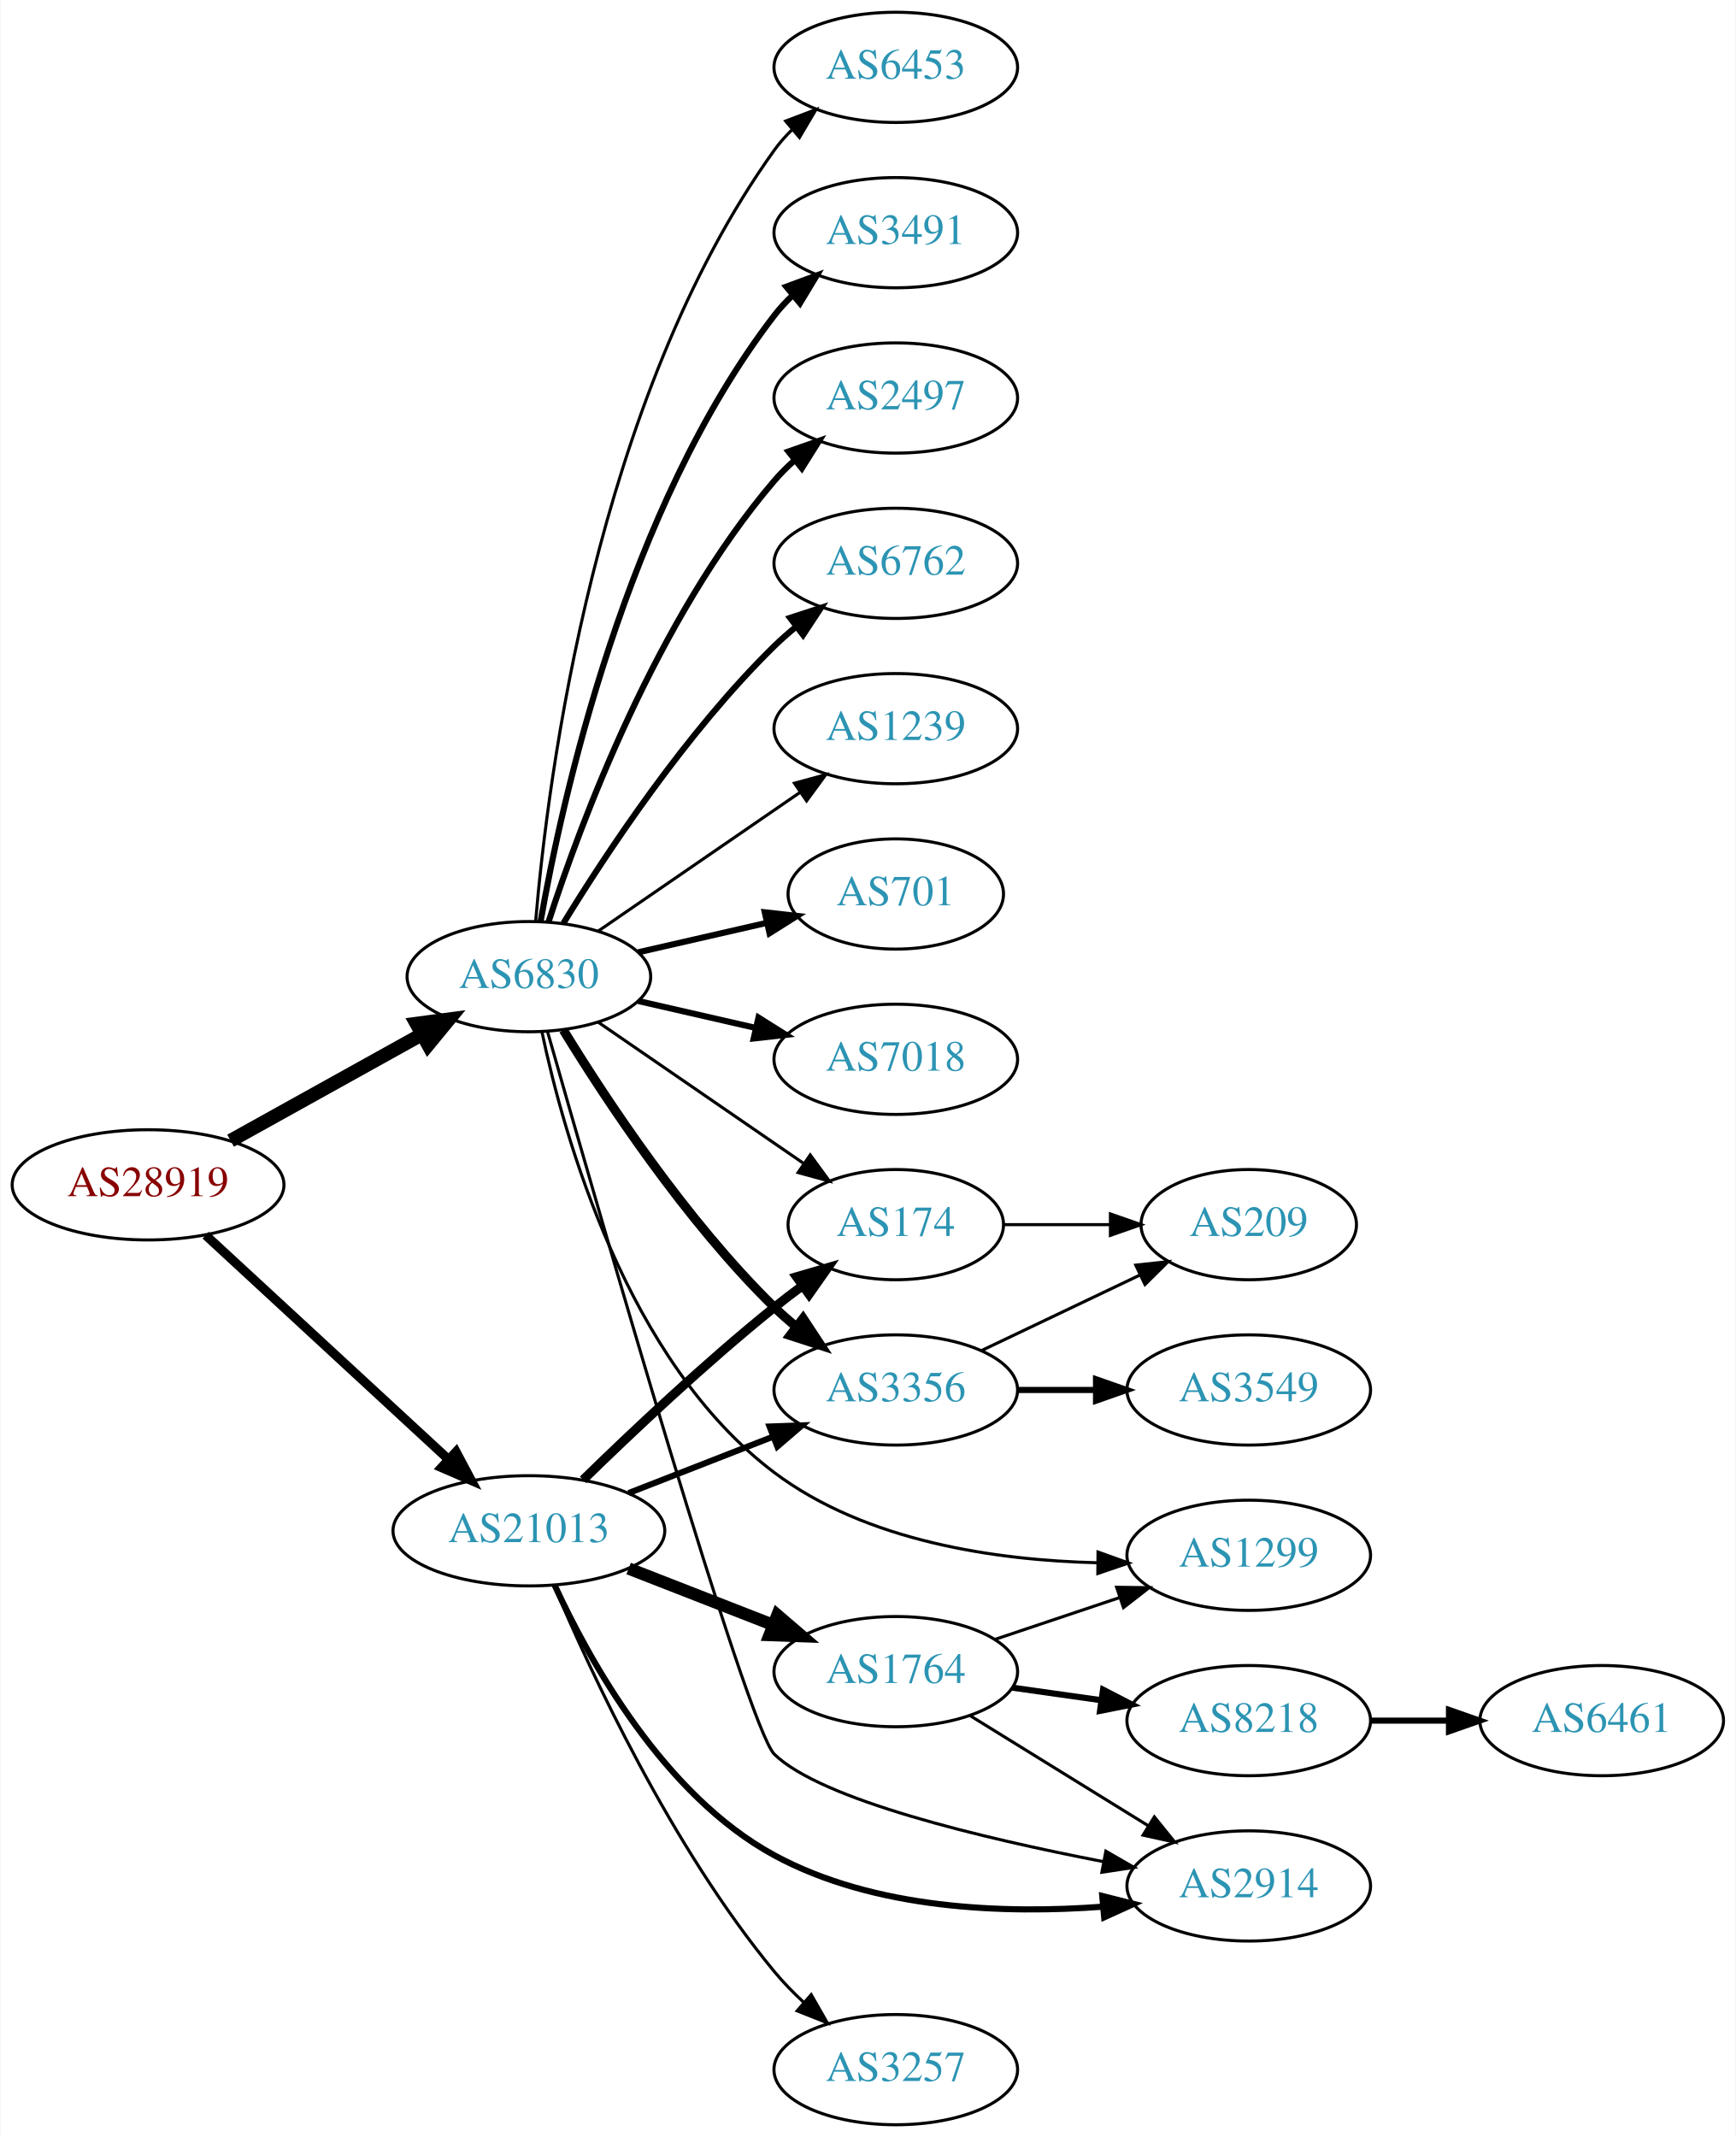
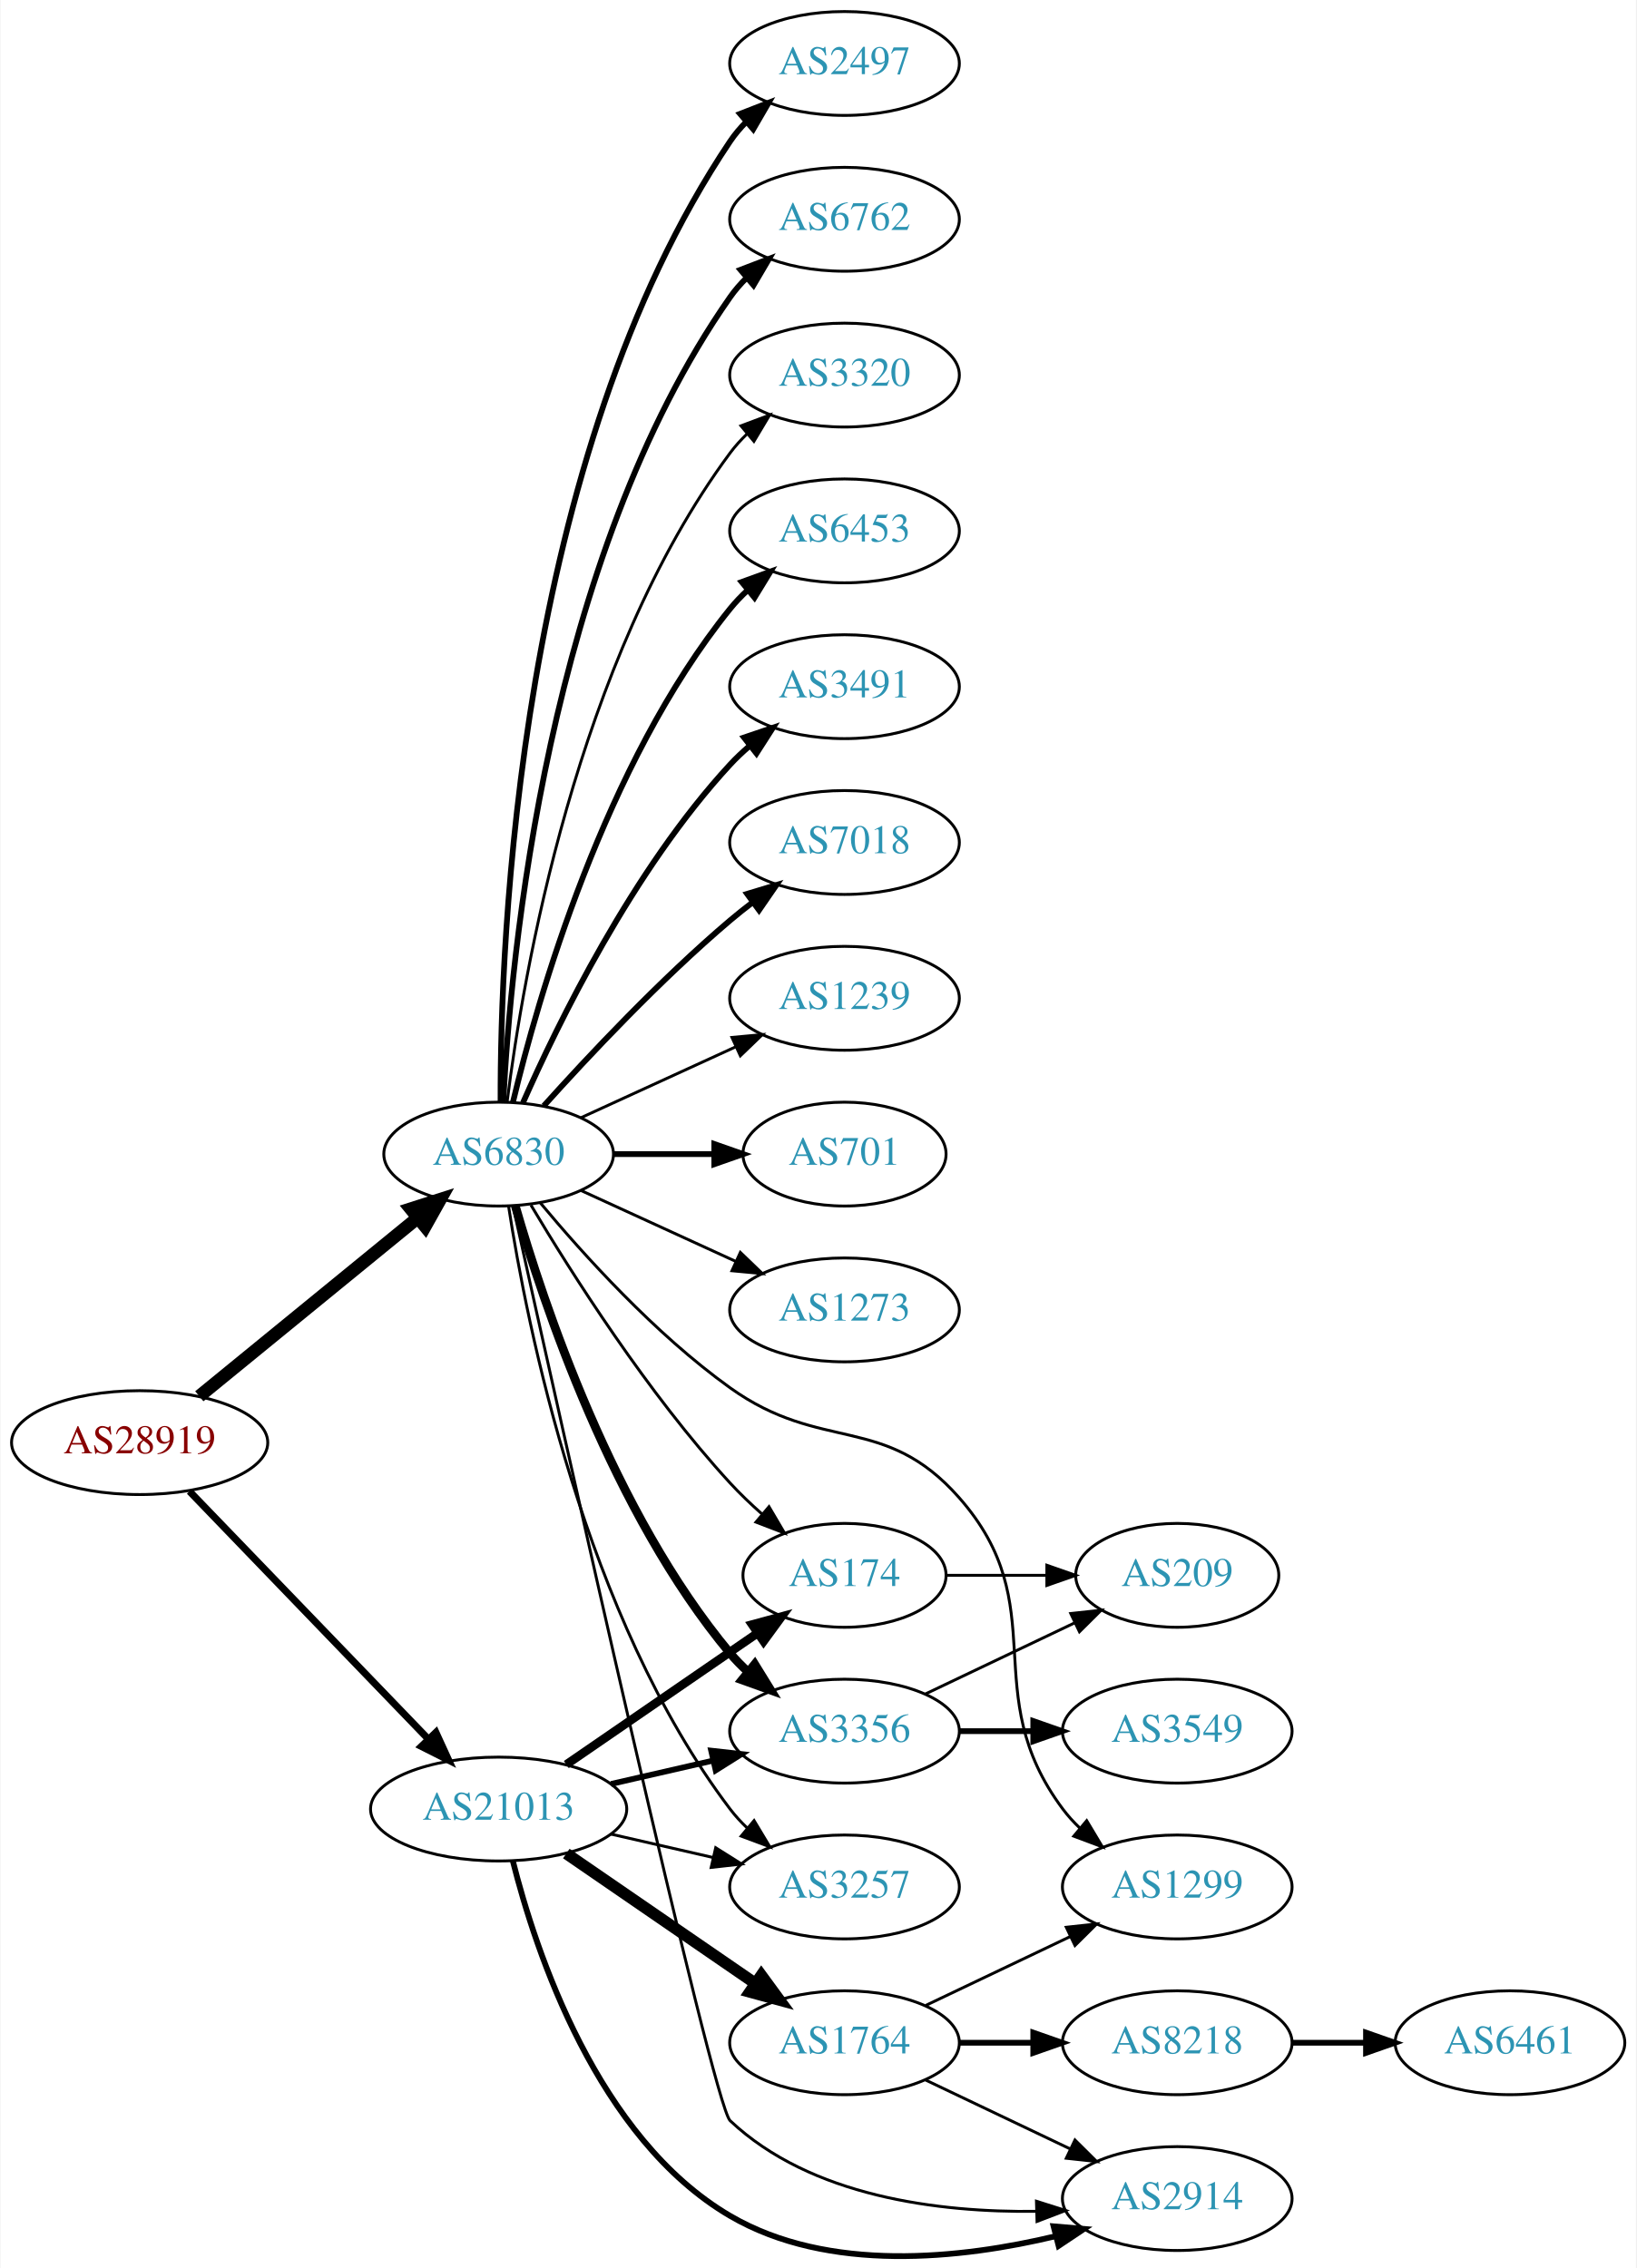
- <svg xmlns="http://www.w3.org/2000/svg" xmlns:xlink="http://www.w3.org/1999/xlink" width="567pt" height="698pt" viewBox="0.00 0.00 566.66 698.00">
-   <g id="graph0" class="graph" transform="scale(1 1) rotate(0) translate(4 694)">
-     <polygon fill="white" stroke="none" points="-4,4 -4,-694 562.663,-694 562.663,4 -4,4" />
+ <svg xmlns="http://www.w3.org/2000/svg" xmlns:xlink="http://www.w3.org/1999/xlink" width="567pt" height="786pt" viewBox="0.00 0.00 566.66 786.07">
+   <g id="graph0" class="graph" transform="scale(1 1) rotate(0) translate(4 782.065)">
+     <polygon fill="white" stroke="none" points="-4,4 -4,-782.065 562.663,-782.065 562.663,4 -4,4" />
    <g id="node1" class="node">
      <g id="a_node1">
        <a xlink:href="/asn/28919" xlink:title="AS28919 ~ Fischergries 2 [AT]">
-           <ellipse fill="#ffffff" stroke="black" cx="44.196" cy="-307" rx="44.393" ry="18" />
-           <text text-anchor="middle" x="44.196" y="-303.3" font-family="Times,serif" font-size="14.00" fill="#880000">AS28919</text>
+           <ellipse fill="#ffffff" stroke="black" cx="44.196" cy="-282.065" rx="44.393" ry="18" />
+           <text text-anchor="middle" x="44.196" y="-278.365" font-family="Times,serif" font-size="14.00" fill="#880000">AS28919</text>
        </a>
      </g>
    </g>
    <g id="node2" class="node">
      <g id="a_node2">
        <a xlink:href="/asn/6830" xlink:title="AS6830 ~ LGI-UPC [AT]">
-           <ellipse fill="#ffffff" stroke="black" cx="168.588" cy="-375" rx="39.794" ry="18" />
-           <text text-anchor="middle" x="168.588" y="-371.3" font-family="Times,serif" font-size="14.00" fill="#2c94b3">AS6830</text>
+           <ellipse fill="#ffffff" stroke="black" cx="168.588" cy="-382.065" rx="39.794" ry="18" />
+           <text text-anchor="middle" x="168.588" y="-378.365" font-family="Times,serif" font-size="14.00" fill="#2c94b3">AS6830</text>
        </a>
      </g>
    </g>
    <g id="edge1" class="edge">
-       <path fill="none" stroke="black" stroke-width="4.5" d="M71.152,-321.421C89.325,-331.518 113.788,-345.109 133.527,-356.076" />
-       <polygon fill="black" stroke="black" stroke-width="4.5" points="131.853,-359.65 142.507,-361.065 135.677,-352.766 131.853,-359.65" />
+       <path fill="none" stroke="black" stroke-width="4.5" d="M64.861,-298.132C85.323,-314.85 117.514,-341.152 140.403,-359.854" />
+       <polygon fill="black" stroke="black" stroke-width="4.5" points="138.141,-363.09 148.376,-366.368 143.124,-356.992 138.141,-363.09" />
    </g>
    <g id="node3" class="node">
      <g id="a_node3">
        <a xlink:href="/asn/21013" xlink:title="AS21013 ~ Wels, AT [AT]">
-           <ellipse fill="#ffffff" stroke="black" cx="168.588" cy="-194" rx="44.393" ry="18" />
-           <text text-anchor="middle" x="168.588" y="-190.3" font-family="Times,serif" font-size="14.00" fill="#2c94b3">AS21013</text>
+           <ellipse fill="#ffffff" stroke="black" cx="168.588" cy="-155.065" rx="44.393" ry="18" />
+           <text text-anchor="middle" x="168.588" y="-151.365" font-family="Times,serif" font-size="14.00" fill="#2c94b3">AS21013</text>
        </a>
      </g>
    </g>
    <g id="edge2" class="edge">
-       <path fill="none" stroke="black" stroke-width="3" d="M62.993,-290.569C83.841,-271.321 118.534,-239.29 142.202,-217.438" />
-       <polygon fill="black" stroke="black" stroke-width="3" points="144.797,-219.806 149.77,-210.451 140.048,-214.663 144.797,-219.806" />
+       <path fill="none" stroke="black" stroke-width="2.455" d="M61.449,-265.201C82.663,-243.187 119.938,-204.509 144.192,-179.343" />
+       <polygon fill="black" stroke="black" stroke-width="2.455" points="146.849,-181.629 151.268,-172 141.809,-176.771 146.849,-181.629" />
    </g>
    <g id="node4" class="node">
      <g id="a_node4">
        <a xlink:href="/asn/2497" xlink:title="AS2497 ~ Internet Initiative Japan Inc. [JP]">
-           <ellipse fill="#ffffff" stroke="black" cx="288.431" cy="-564" rx="39.794" ry="18" />
-           <text text-anchor="middle" x="288.431" y="-560.3" font-family="Times,serif" font-size="14.00" fill="#2c94b3">AS2497</text>
+           <ellipse fill="#ffffff" stroke="black" cx="288.431" cy="-760.065" rx="39.794" ry="18" />
+           <text text-anchor="middle" x="288.431" y="-756.365" font-family="Times,serif" font-size="14.00" fill="#2c94b3">AS2497</text>
        </a>
      </g>
    </g>
    <g id="edge3" class="edge">
-       <path fill="none" stroke="black" stroke-width="2" d="M175.035,-392.991C185.349,-424.816 210.212,-491.927 248.784,-537 250.73,-539.274 252.908,-541.449 255.213,-543.507" />
-       <polygon fill="black" stroke="black" stroke-width="2" points="253.383,-546.524 263.382,-550.027 257.75,-541.053 253.383,-546.524" />
+       <path fill="none" stroke="black" stroke-width="2" d="M169.258,-400.253C169.117,-455.356 175.117,-623.386 248.784,-733.065 250.41,-735.486 252.332,-737.755 254.436,-739.869" />
+       <polygon fill="black" stroke="black" stroke-width="2" points="252.251,-742.607 262.124,-746.45 256.803,-737.288 252.251,-742.607" />
    </g>
    <g id="node5" class="node">
      <g id="a_node5">
        <a xlink:href="/asn/6762" xlink:title="AS6762 ~ TELECOM ITALIA SPARKLE S.p.A. [IT]">
-           <ellipse fill="#ffffff" stroke="black" cx="288.431" cy="-510" rx="39.794" ry="18" />
-           <text text-anchor="middle" x="288.431" y="-506.3" font-family="Times,serif" font-size="14.00" fill="#2c94b3">AS6762</text>
+           <ellipse fill="#ffffff" stroke="black" cx="288.431" cy="-706.065" rx="39.794" ry="18" />
+           <text text-anchor="middle" x="288.431" y="-702.365" font-family="Times,serif" font-size="14.00" fill="#2c94b3">AS6762</text>
        </a>
      </g>
    </g>
    <g id="edge4" class="edge">
-       <path fill="none" stroke="black" stroke-width="2" d="M179.854,-392.44C193.662,-414.991 219.851,-454.722 248.784,-483 250.924,-485.092 253.242,-487.137 255.642,-489.106" />
-       <polygon fill="black" stroke="black" stroke-width="2" points="253.908,-492.185 263.983,-495.464 258.152,-486.618 253.908,-492.185" />
+       <path fill="none" stroke="black" stroke-width="2" d="M170.201,-400.239C172.691,-449.57 185.279,-588.355 248.784,-679.065 250.457,-681.454 252.412,-683.701 254.539,-685.799" />
+       <polygon fill="black" stroke="black" stroke-width="2" points="252.379,-688.556 262.271,-692.349 256.903,-683.215 252.379,-688.556" />
    </g>
    <g id="node6" class="node">
      <g id="a_node6">
-         <a xlink:href="/asn/1239" xlink:title="AS1239 ~ Sprint [US]">
-           <ellipse fill="#ffffff" stroke="black" cx="288.431" cy="-456" rx="39.794" ry="18" />
-           <text text-anchor="middle" x="288.431" y="-452.3" font-family="Times,serif" font-size="14.00" fill="#2c94b3">AS1239</text>
+         <a xlink:href="/asn/3320" xlink:title="AS3320 ~ DTAG [DE]">
+           <ellipse fill="#ffffff" stroke="black" cx="288.431" cy="-652.065" rx="39.794" ry="18" />
+           <text text-anchor="middle" x="288.431" y="-648.365" font-family="Times,serif" font-size="14.00" fill="#2c94b3">AS3320</text>
        </a>
      </g>
    </g>
    <g id="edge5" class="edge">
-       <path fill="none" stroke="black" d="M191.202,-389.857C209.691,-402.565 236.505,-420.995 257.134,-435.175" />
-       <polygon fill="black" stroke="black" points="255.331,-438.183 265.555,-440.963 259.296,-432.414 255.331,-438.183" />
+       <path fill="none" stroke="black" d="M171.547,-400.33C176.954,-443.394 195.4,-553.067 248.784,-625.065 250.521,-627.407 252.523,-629.621 254.682,-631.695" />
+       <polygon fill="black" stroke="black" points="252.556,-634.48 262.475,-638.202 257.042,-629.106 252.556,-634.48" />
    </g>
    <g id="node7" class="node">
      <g id="a_node7">
-         <a xlink:href="/asn/701" xlink:title="AS701 ~ UUNET [US]">
-           <ellipse fill="#ffffff" stroke="black" cx="288.431" cy="-402" rx="35.194" ry="18" />
-           <text text-anchor="middle" x="288.431" y="-398.3" font-family="Times,serif" font-size="14.00" fill="#2c94b3">AS701</text>
+         <a xlink:href="/asn/6453" xlink:title="AS6453 ~ TATA COMMUNICATIONS (AMERICA) INC [US]">
+           <ellipse fill="#ffffff" stroke="black" cx="288.431" cy="-598.065" rx="39.794" ry="18" />
+           <text text-anchor="middle" x="288.431" y="-594.365" font-family="Times,serif" font-size="14.00" fill="#2c94b3">AS6453</text>
        </a>
      </g>
    </g>
    <g id="edge6" class="edge">
-       <path fill="none" stroke="black" stroke-width="2" d="M204.308,-382.955C217.4,-385.955 232.422,-389.396 246.063,-392.522" />
-       <polygon fill="black" stroke="black" stroke-width="2" points="245.641,-396.016 256.17,-394.838 247.204,-389.193 245.641,-396.016" />
+       <path fill="none" stroke="black" stroke-width="2" d="M173.515,-399.948C182.073,-435.674 205.222,-517.073 248.784,-571.065 250.615,-573.334 252.685,-575.495 254.892,-577.533" />
+       <polygon fill="black" stroke="black" stroke-width="2" points="252.815,-580.356 262.773,-583.971 257.243,-574.935 252.815,-580.356" />
    </g>
    <g id="node8" class="node">
      <g id="a_node8">
-         <a xlink:href="/asn/7018" xlink:title="AS7018 ~ AT&amp;T Services, Inc. [US]">
-           <ellipse fill="#ffffff" stroke="black" cx="288.431" cy="-348" rx="39.794" ry="18" />
-           <text text-anchor="middle" x="288.431" y="-344.3" font-family="Times,serif" font-size="14.00" fill="#2c94b3">AS7018</text>
+         <a xlink:href="/asn/3491" xlink:title="AS3491 ~ PCCW Global, Inc. [US]">
+           <ellipse fill="#ffffff" stroke="black" cx="288.431" cy="-544.065" rx="39.794" ry="18" />
+           <text text-anchor="middle" x="288.431" y="-540.365" font-family="Times,serif" font-size="14.00" fill="#2c94b3">AS3491</text>
        </a>
      </g>
    </g>
    <g id="edge7" class="edge">
-       <path fill="none" stroke="black" stroke-width="2" d="M204.308,-367.045C216.307,-364.296 229.928,-361.175 242.621,-358.267" />
-       <polygon fill="black" stroke="black" stroke-width="2" points="243.587,-361.636 252.552,-355.991 242.023,-354.813 243.587,-361.636" />
+       <path fill="none" stroke="black" stroke-width="2" d="M177.004,-399.826C189.072,-427.248 215.044,-480.538 248.784,-517.065 250.815,-519.263 253.054,-521.385 255.4,-523.406" />
+       <polygon fill="black" stroke="black" stroke-width="2" points="253.612,-526.451 263.644,-529.859 257.927,-520.939 253.612,-526.451" />
    </g>
    <g id="node9" class="node">
      <g id="a_node9">
-         <a xlink:href="/asn/6453" xlink:title="AS6453 ~ TATA COMMUNICATIONS (AMERICA) INC [US]">
-           <ellipse fill="#ffffff" stroke="black" cx="288.431" cy="-672" rx="39.794" ry="18" />
-           <text text-anchor="middle" x="288.431" y="-668.3" font-family="Times,serif" font-size="14.00" fill="#2c94b3">AS6453</text>
+         <a xlink:href="/asn/7018" xlink:title="AS7018 ~ AT&amp;T Services, Inc. [US]">
+           <ellipse fill="#ffffff" stroke="black" cx="288.431" cy="-490.065" rx="39.794" ry="18" />
+           <text text-anchor="middle" x="288.431" y="-486.365" font-family="Times,serif" font-size="14.00" fill="#2c94b3">AS7018</text>
        </a>
      </g>
    </g>
    <g id="edge8" class="edge">
-       <path fill="none" stroke="black" d="M170.807,-393.195C174.714,-439.461 190.342,-563.68 248.784,-645 250.486,-647.368 252.462,-649.599 254.604,-651.687" />
-       <polygon fill="black" stroke="black" points="252.46,-654.457 262.364,-658.218 256.967,-649.101 252.46,-654.457" />
+       <path fill="none" stroke="black" stroke-width="2" d="M184.234,-398.79C199.535,-415.83 224.632,-442.588 248.784,-463.065 251.281,-465.182 253.942,-467.297 256.653,-469.359" />
+       <polygon fill="black" stroke="black" stroke-width="2" points="254.69,-472.259 264.83,-475.332 258.819,-466.606 254.69,-472.259" />
    </g>
    <g id="node10" class="node">
      <g id="a_node10">
-         <a xlink:href="/asn/3491" xlink:title="AS3491 ~ PCCW Global, Inc. [US]">
-           <ellipse fill="#ffffff" stroke="black" cx="288.431" cy="-618" rx="39.794" ry="18" />
-           <text text-anchor="middle" x="288.431" y="-614.3" font-family="Times,serif" font-size="14.00" fill="#2c94b3">AS3491</text>
+         <a xlink:href="/asn/1239" xlink:title="AS1239 ~ Sprint [US]">
+           <ellipse fill="#ffffff" stroke="black" cx="288.431" cy="-436.065" rx="39.794" ry="18" />
+           <text text-anchor="middle" x="288.431" y="-432.365" font-family="Times,serif" font-size="14.00" fill="#2c94b3">AS1239</text>
        </a>
      </g>
    </g>
    <g id="edge9" class="edge">
-       <path fill="none" stroke="black" stroke-width="2" d="M172.406,-392.99C179.334,-432.435 200.291,-528.025 248.784,-591 250.563,-593.31 252.596,-595.5 254.776,-597.559" />
-       <polygon fill="black" stroke="black" stroke-width="2" points="252.672,-600.361 262.609,-604.036 257.133,-594.966 252.672,-600.361" />
+       <path fill="none" stroke="black" d="M197.217,-394.726C213.174,-402.038 233.445,-411.327 250.727,-419.246" />
+       <polygon fill="black" stroke="black" points="249.426,-422.5 259.975,-423.484 252.342,-416.136 249.426,-422.5" />
    </g>
    <g id="node11" class="node">
      <g id="a_node11">
        <a xlink:href="/asn/3356" xlink:title="AS3356 ~ Level 3 Parent, LLC [US]">
-           <ellipse fill="#ffffff" stroke="black" cx="288.431" cy="-240" rx="39.794" ry="18" />
-           <text text-anchor="middle" x="288.431" y="-236.3" font-family="Times,serif" font-size="14.00" fill="#2c94b3">AS3356</text>
+           <ellipse fill="#ffffff" stroke="black" cx="288.431" cy="-182.065" rx="39.794" ry="18" />
+           <text text-anchor="middle" x="288.431" y="-178.365" font-family="Times,serif" font-size="14.00" fill="#2c94b3">AS3356</text>
        </a>
      </g>
    </g>
    <g id="edge10" class="edge">
-       <path fill="none" stroke="black" stroke-width="3" d="M179.854,-357.56C193.662,-335.009 219.851,-295.278 248.784,-267 250.924,-264.908 253.242,-262.863 255.642,-260.894" />
-       <polygon fill="black" stroke="black" stroke-width="3" points="258.152,-263.382 263.983,-254.536 253.908,-257.815 258.152,-263.382" />
+       <path fill="none" stroke="black" stroke-width="3" d="M174.346,-364.166C183.926,-330.73 208.163,-257.771 248.784,-209.065 250.652,-206.826 252.748,-204.687 254.973,-202.664" />
+       <polygon fill="black" stroke="black" stroke-width="3" points="257.32,-205.267 262.889,-196.254 252.915,-199.827 257.32,-205.267" />
    </g>
    <g id="node12" class="node">
      <g id="a_node12">
-         <a xlink:href="/asn/2914" xlink:title="AS2914 ~ NTT America, Inc. [US]">
-           <ellipse fill="#ffffff" stroke="black" cx="403.724" cy="-78" rx="39.794" ry="18" />
-           <text text-anchor="middle" x="403.724" y="-74.3" font-family="Times,serif" font-size="14.00" fill="#2c94b3">AS2914</text>
+         <a xlink:href="/asn/701" xlink:title="AS701 ~ UUNET [US]">
+           <ellipse fill="#ffffff" stroke="black" cx="288.431" cy="-382.065" rx="35.194" ry="18" />
+           <text text-anchor="middle" x="288.431" y="-378.365" font-family="Times,serif" font-size="14.00" fill="#2c94b3">AS701</text>
        </a>
      </g>
    </g>
    <g id="edge11" class="edge">
-       <path fill="none" stroke="black" d="M174.68,-357.033C190.764,-300.515 239.939,-129.586 248.784,-121 264.125,-106.11 316.769,-93.567 356.252,-85.939" />
-       <polygon fill="black" stroke="black" points="357.051,-89.35 366.231,-84.061 355.756,-82.471 357.051,-89.35" />
+       <path fill="none" stroke="black" stroke-width="2" d="M208.501,-382.065C219.588,-382.065 231.747,-382.065 243.13,-382.065" />
+       <polygon fill="black" stroke="black" stroke-width="2" points="243.311,-385.565 253.311,-382.065 243.311,-378.565 243.311,-385.565" />
    </g>
    <g id="node13" class="node">
      <g id="a_node13">
-         <a xlink:href="/asn/1299" xlink:title="AS1299 ~ Telia Carrier [EU]">
-           <ellipse fill="#ffffff" stroke="black" cx="403.724" cy="-186" rx="39.794" ry="18" />
-           <text text-anchor="middle" x="403.724" y="-182.3" font-family="Times,serif" font-size="14.00" fill="#2c94b3">AS1299</text>
+         <a xlink:href="/asn/2914" xlink:title="AS2914 ~ NTT America, Inc. [US]">
+           <ellipse fill="#ffffff" stroke="black" cx="403.724" cy="-20.065" rx="39.794" ry="18" />
+           <text text-anchor="middle" x="403.724" y="-16.365" font-family="Times,serif" font-size="14.00" fill="#2c94b3">AS2914</text>
        </a>
      </g>
    </g>
    <g id="edge12" class="edge">
-       <path fill="none" stroke="black" d="M172.843,-356.994C180.005,-322.952 200.497,-249.318 248.784,-213 278.82,-190.41 321.418,-184.36 354.192,-183.566" />
-       <polygon fill="black" stroke="black" points="354.489,-187.064 364.459,-183.479 354.429,-180.064 354.489,-187.064" />
+       <path fill="none" stroke="black" d="M173.595,-363.92C188.861,-294.952 242.82,-52.691 248.784,-47.065 276.78,-20.661 321.005,-15.226 354.884,-15.631" />
+       <polygon fill="black" stroke="black" points="354.938,-19.134 365.036,-15.927 355.142,-12.137 354.938,-19.134" />
    </g>
    <g id="node14" class="node">
      <g id="a_node14">
+         <a xlink:href="/asn/1299" xlink:title="AS1299 ~ Telia Carrier [EU]">
+           <ellipse fill="#ffffff" stroke="black" cx="403.724" cy="-128.065" rx="39.794" ry="18" />
+           <text text-anchor="middle" x="403.724" y="-124.365" font-family="Times,serif" font-size="14.00" fill="#2c94b3">AS1299</text>
+         </a>
+       </g>
+     </g>
+     <g id="edge13" class="edge">
+       <path fill="none" stroke="black" d="M183.033,-365.155C197.745,-347.47 222.727,-319.738 248.784,-301.065 280.55,-278.302 302.226,-292.372 328.077,-263.065 361.547,-225.121 333.806,-195.607 364.077,-155.065 365.822,-152.729 367.829,-150.52 369.992,-148.448" />
+       <polygon fill="black" stroke="black" points="372.352,-151.038 377.793,-141.947 367.87,-145.661 372.352,-151.038" />
+     </g>
+     <g id="node15" class="node">
+       <g id="a_node15">
        <a xlink:href="/asn/174" xlink:title="AS174 ~ Cogent Communications [US]">
-           <ellipse fill="#ffffff" stroke="black" cx="288.431" cy="-294" rx="35.194" ry="18" />
-           <text text-anchor="middle" x="288.431" y="-290.3" font-family="Times,serif" font-size="14.00" fill="#2c94b3">AS174</text>
-         </a>
-       </g>
-     </g>
-     <g id="edge13" class="edge">
-       <path fill="none" stroke="black" d="M191.202,-360.143C210.04,-347.195 237.519,-328.307 258.295,-314.027" />
-       <polygon fill="black" stroke="black" points="260.486,-316.768 266.744,-308.219 256.52,-310.999 260.486,-316.768" />
-     </g>
-     <g id="edge18" class="edge">
-       <path fill="none" stroke="black" stroke-width="2" d="M201.168,-206.327C215.597,-211.96 232.837,-218.689 248.098,-224.646" />
-       <polygon fill="black" stroke="black" stroke-width="2" points="247.203,-228.054 257.792,-228.43 249.749,-221.534 247.203,-228.054" />
-     </g>
-     <g id="edge16" class="edge">
-       <path fill="none" stroke="black" stroke-width="2" d="M176.963,-176.321C188.321,-151.618 212.639,-107.605 248.784,-88 281.498,-70.255 324.055,-68.829 356.13,-71.233" />
-       <polygon fill="black" stroke="black" stroke-width="2" points="355.877,-74.724 366.15,-72.132 356.503,-67.752 355.877,-74.724" />
-     </g>
-     <g id="edge19" class="edge">
-       <path fill="none" stroke="black" stroke-width="3" d="M186.296,-210.641C201.929,-225.907 226.197,-248.837 248.784,-267 251.698,-269.343 254.803,-271.71 257.938,-274.018" />
-       <polygon fill="black" stroke="black" stroke-width="3" points="256.027,-276.954 266.195,-279.929 260.102,-271.262 256.027,-276.954" />
+           <ellipse fill="#ffffff" stroke="black" cx="288.431" cy="-236.065" rx="35.194" ry="18" />
+           <text text-anchor="middle" x="288.431" y="-232.365" font-family="Times,serif" font-size="14.00" fill="#2c94b3">AS174</text>
+         </a>
+       </g>
+     </g>
+     <g id="edge14" class="edge">
+       <path fill="none" stroke="black" d="M179.786,-364.375C193.718,-340.988 220.249,-299.118 248.784,-268.065 252.144,-264.409 255.923,-260.795 259.769,-257.385" />
+       <polygon fill="black" stroke="black" points="262.269,-259.855 267.643,-250.724 257.748,-254.51 262.269,-259.855" />
+     </g>
+     <g id="node16" class="node">
+       <g id="a_node16">
+         <a xlink:href="/asn/3257" xlink:title="AS3257 ~ GTT [DE]">
+           <ellipse fill="#ffffff" stroke="black" cx="288.431" cy="-128.065" rx="39.794" ry="18" />
+           <text text-anchor="middle" x="288.431" y="-124.365" font-family="Times,serif" font-size="14.00" fill="#2c94b3">AS3257</text>
+         </a>
+       </g>
+     </g>
+     <g id="edge15" class="edge">
+       <path fill="none" stroke="black" d="M172.016,-364.089C178.293,-323.232 198.249,-221.772 248.784,-155.065 250.545,-152.741 252.564,-150.541 254.736,-148.475" />
+       <polygon fill="black" stroke="black" points="257.094,-151.066 262.551,-141.985 252.622,-145.681 257.094,-151.066" />
    </g>
    <g id="node17" class="node">
      <g id="a_node17">
+         <a xlink:href="/asn/1273" xlink:title="AS1273 ~ Vodafone Group PLC [EU]">
+           <ellipse fill="#ffffff" stroke="black" cx="288.431" cy="-328.065" rx="39.794" ry="18" />
+           <text text-anchor="middle" x="288.431" y="-324.365" font-family="Times,serif" font-size="14.00" fill="#2c94b3">AS1273</text>
+         </a>
+       </g>
+     </g>
+     <g id="edge16" class="edge">
+       <path fill="none" stroke="black" d="M197.217,-369.405C213.174,-362.092 233.445,-352.804 250.727,-344.884" />
+       <polygon fill="black" stroke="black" points="252.342,-347.994 259.975,-340.646 249.426,-341.631 252.342,-347.994" />
+     </g>
+     <g id="edge21" class="edge">
+       <path fill="none" stroke="black" stroke-width="2" d="M207.523,-163.757C218.764,-166.332 231.176,-169.176 242.799,-171.839" />
+       <polygon fill="black" stroke="black" stroke-width="2" points="242.232,-175.3 252.761,-174.122 243.795,-168.477 242.232,-175.3" />
+     </g>
+     <g id="edge19" class="edge">
+       <path fill="none" stroke="black" stroke-width="2" d="M173.486,-137.155C181.421,-105.628 202.745,-41.011 248.784,-14.065 282.882,5.891 328.885,0.819 361.701,-7.042" />
+       <polygon fill="black" stroke="black" stroke-width="2" points="360.877,-10.444 371.433,-9.546 362.621,-3.665 360.877,-10.444" />
+     </g>
+     <g id="edge22" class="edge">
+       <path fill="none" stroke="black" stroke-width="3" d="M192.031,-170.491C210.846,-183.424 237.843,-201.98 258.319,-216.055" />
+       <polygon fill="black" stroke="black" stroke-width="3" points="256.429,-219.003 266.652,-221.783 260.394,-213.234 256.429,-219.003" />
+     </g>
+     <g id="edge23" class="edge">
+       <path fill="none" stroke="black" d="M207.523,-146.374C218.764,-143.798 231.176,-140.954 242.799,-138.291" />
+       <polygon fill="black" stroke="black" points="243.795,-141.654 252.761,-136.009 242.232,-134.83 243.795,-141.654" />
+     </g>
+     <g id="node20" class="node">
+       <g id="a_node20">
        <a xlink:href="/asn/1764" xlink:title="AS1764 ~ NEXTLAYER-AS [AT]">
-           <ellipse fill="#ffffff" stroke="black" cx="288.431" cy="-148" rx="39.794" ry="18" />
-           <text text-anchor="middle" x="288.431" y="-144.3" font-family="Times,serif" font-size="14.00" fill="#2c94b3">AS1764</text>
-         </a>
-       </g>
-     </g>
-     <g id="edge17" class="edge">
-       <path fill="none" stroke="black" stroke-width="4" d="M201.168,-181.673C215.597,-176.04 232.837,-169.311 248.098,-163.354" />
-       <polygon fill="black" stroke="black" stroke-width="4" points="249.749,-166.466 257.792,-159.57 247.203,-159.946 249.749,-166.466" />
+           <ellipse fill="#ffffff" stroke="black" cx="288.431" cy="-74.065" rx="39.794" ry="18" />
+           <text text-anchor="middle" x="288.431" y="-70.365" font-family="Times,serif" font-size="14.00" fill="#2c94b3">AS1764</text>
+         </a>
+       </g>
+     </g>
+     <g id="edge20" class="edge">
+       <path fill="none" stroke="black" stroke-width="4" d="M192.031,-139.639C210.612,-126.867 237.173,-108.61 257.553,-94.602" />
+       <polygon fill="black" stroke="black" stroke-width="4" points="259.609,-97.436 265.867,-88.887 255.643,-91.667 259.609,-97.436" />
    </g>
    <g id="node18" class="node">
      <g id="a_node18">
-         <a xlink:href="/asn/3257" xlink:title="AS3257 ~ GTT [DE]">
-           <ellipse fill="#ffffff" stroke="black" cx="288.431" cy="-18" rx="39.794" ry="18" />
-           <text text-anchor="middle" x="288.431" y="-14.3" font-family="Times,serif" font-size="14.00" fill="#2c94b3">AS3257</text>
-         </a>
-       </g>
-     </g>
-     <g id="edge20" class="edge">
-       <path fill="none" stroke="black" d="M176.722,-176.301C188.766,-147.763 215.145,-90.675 248.784,-50 251.673,-46.507 254.984,-43.112 258.426,-39.92" />
-       <polygon fill="black" stroke="black" points="260.801,-42.493 266.058,-33.295 256.212,-37.207 260.801,-42.493" />
-     </g>
-     <g id="node15" class="node">
-       <g id="a_node15">
        <a xlink:href="/asn/209" xlink:title="AS209 ~ CenturyLink Communications, LLC [US]">
-           <ellipse fill="#ffffff" stroke="black" cx="403.724" cy="-294" rx="35.194" ry="18" />
-           <text text-anchor="middle" x="403.724" y="-290.3" font-family="Times,serif" font-size="14.00" fill="#2c94b3">AS209</text>
-         </a>
-       </g>
-     </g>
-     <g id="edge14" class="edge">
-       <path fill="none" stroke="black" d="M316.567,-252.934C331.999,-260.29 351.485,-269.577 368.02,-277.459" />
-       <polygon fill="black" stroke="black" points="366.828,-280.768 377.361,-281.911 369.84,-274.449 366.828,-280.768" />
-     </g>
-     <g id="node16" class="node">
-       <g id="a_node16">
-         <a xlink:href="/asn/3549" xlink:title="AS3549 ~ Level 3 Parent, LLC [US]">
-           <ellipse fill="#ffffff" stroke="black" cx="403.724" cy="-240" rx="39.794" ry="18" />
-           <text text-anchor="middle" x="403.724" y="-236.3" font-family="Times,serif" font-size="14.00" fill="#2c94b3">AS3549</text>
-         </a>
-       </g>
-     </g>
-     <g id="edge15" class="edge">
-       <path fill="none" stroke="black" stroke-width="2" d="M328.103,-240C336.306,-240 345.07,-240 353.602,-240" />
-       <polygon fill="black" stroke="black" stroke-width="2" points="353.841,-243.5 363.841,-240 353.841,-236.5 353.841,-243.5" />
-     </g>
-     <g id="edge25" class="edge">
-       <path fill="none" stroke="black" d="M323.73,-294C334.6,-294 346.778,-294 358.255,-294" />
-       <polygon fill="black" stroke="black" points="358.541,-297.5 368.541,-294 358.541,-290.5 358.541,-297.5" />
-     </g>
-     <g id="edge23" class="edge">
-       <path fill="none" stroke="black" d="M312.631,-133.666C329.432,-123.285 352.349,-109.125 370.865,-97.684" />
-       <polygon fill="black" stroke="black" points="372.887,-100.549 379.555,-92.315 369.208,-94.594 372.887,-100.549" />
-     </g>
-     <g id="edge22" class="edge">
-       <path fill="none" stroke="black" d="M320.688,-158.484C333.337,-162.727 348.116,-167.684 361.618,-172.212" />
-       <polygon fill="black" stroke="black" points="360.581,-175.556 371.175,-175.418 362.807,-168.92 360.581,-175.556" />
+           <ellipse fill="#ffffff" stroke="black" cx="403.724" cy="-236.065" rx="35.194" ry="18" />
+           <text text-anchor="middle" x="403.724" y="-232.365" font-family="Times,serif" font-size="14.00" fill="#2c94b3">AS209</text>
+         </a>
+       </g>
+     </g>
+     <g id="edge17" class="edge">
+       <path fill="none" stroke="black" d="M316.567,-195C331.999,-202.355 351.485,-211.643 368.02,-219.524" />
+       <polygon fill="black" stroke="black" points="366.828,-222.833 377.361,-223.976 369.84,-216.514 366.828,-222.833" />
    </g>
    <g id="node19" class="node">
      <g id="a_node19">
+         <a xlink:href="/asn/3549" xlink:title="AS3549 ~ Level 3 Parent, LLC [US]">
+           <ellipse fill="#ffffff" stroke="black" cx="403.724" cy="-182.065" rx="39.794" ry="18" />
+           <text text-anchor="middle" x="403.724" y="-178.365" font-family="Times,serif" font-size="14.00" fill="#2c94b3">AS3549</text>
+         </a>
+       </g>
+     </g>
+     <g id="edge18" class="edge">
+       <path fill="none" stroke="black" stroke-width="2" d="M328.103,-182.065C336.306,-182.065 345.07,-182.065 353.602,-182.065" />
+       <polygon fill="black" stroke="black" stroke-width="2" points="353.841,-185.565 363.841,-182.065 353.841,-178.565 353.841,-185.565" />
+     </g>
+     <g id="edge28" class="edge">
+       <path fill="none" stroke="black" d="M323.73,-236.065C334.6,-236.065 346.778,-236.065 358.255,-236.065" />
+       <polygon fill="black" stroke="black" points="358.541,-239.565 368.541,-236.065 358.541,-232.565 358.541,-239.565" />
+     </g>
+     <g id="edge25" class="edge">
+       <path fill="none" stroke="black" d="M316.567,-61.131C331.561,-53.984 350.382,-45.013 366.605,-37.281" />
+       <polygon fill="black" stroke="black" points="368.288,-40.356 375.809,-32.894 365.276,-34.037 368.288,-40.356" />
+     </g>
+     <g id="edge26" class="edge">
+       <path fill="none" stroke="black" d="M316.567,-86.999C331.561,-94.146 350.382,-103.117 366.605,-110.85" />
+       <polygon fill="black" stroke="black" points="365.276,-114.093 375.809,-115.236 368.288,-107.774 365.276,-114.093" />
+     </g>
+     <g id="node21" class="node">
+       <g id="a_node21">
        <a xlink:href="/asn/8218" xlink:title="AS8218 ~ legacy Neotelecoms [FR]">
-           <ellipse fill="#ffffff" stroke="black" cx="403.724" cy="-132" rx="39.794" ry="18" />
-           <text text-anchor="middle" x="403.724" y="-128.3" font-family="Times,serif" font-size="14.00" fill="#2c94b3">AS8218</text>
-         </a>
-       </g>
-     </g>
-     <g id="edge21" class="edge">
-       <path fill="none" stroke="black" stroke-width="2" d="M326.527,-142.761C335.819,-141.449 345.911,-140.024 355.617,-138.653" />
-       <polygon fill="black" stroke="black" stroke-width="2" points="356.132,-142.115 365.544,-137.251 355.153,-135.184 356.132,-142.115" />
-     </g>
-     <g id="node20" class="node">
-       <g id="a_node20">
+           <ellipse fill="#ffffff" stroke="black" cx="403.724" cy="-74.065" rx="39.794" ry="18" />
+           <text text-anchor="middle" x="403.724" y="-70.365" font-family="Times,serif" font-size="14.00" fill="#2c94b3">AS8218</text>
+         </a>
+       </g>
+     </g>
+     <g id="edge24" class="edge">
+       <path fill="none" stroke="black" stroke-width="2" d="M328.103,-74.065C336.306,-74.065 345.07,-74.065 353.602,-74.065" />
+       <polygon fill="black" stroke="black" stroke-width="2" points="353.841,-77.565 363.841,-74.065 353.841,-70.565 353.841,-77.565" />
+     </g>
+     <g id="node22" class="node">
+       <g id="a_node22">
        <a xlink:href="/asn/6461" xlink:title="AS6461 ~ Zayo Bandwidth [US]">
-           <ellipse fill="#ffffff" stroke="black" cx="519.017" cy="-132" rx="39.794" ry="18" />
-           <text text-anchor="middle" x="519.017" y="-128.3" font-family="Times,serif" font-size="14.00" fill="#2c94b3">AS6461</text>
-         </a>
-       </g>
-     </g>
-     <g id="edge24" class="edge">
-       <path fill="none" stroke="black" stroke-width="2" d="M443.396,-132C451.599,-132 460.363,-132 468.895,-132" />
-       <polygon fill="black" stroke="black" stroke-width="2" points="469.134,-135.5 479.134,-132 469.134,-128.5 469.134,-135.5" />
+           <ellipse fill="#ffffff" stroke="black" cx="519.017" cy="-74.065" rx="39.794" ry="18" />
+           <text text-anchor="middle" x="519.017" y="-70.365" font-family="Times,serif" font-size="14.00" fill="#2c94b3">AS6461</text>
+         </a>
+       </g>
+     </g>
+     <g id="edge27" class="edge">
+       <path fill="none" stroke="black" stroke-width="2" d="M443.396,-74.065C451.599,-74.065 460.363,-74.065 468.895,-74.065" />
+       <polygon fill="black" stroke="black" stroke-width="2" points="469.134,-77.565 479.134,-74.065 469.134,-70.565 469.134,-77.565" />
    </g>
  </g>
</svg>
